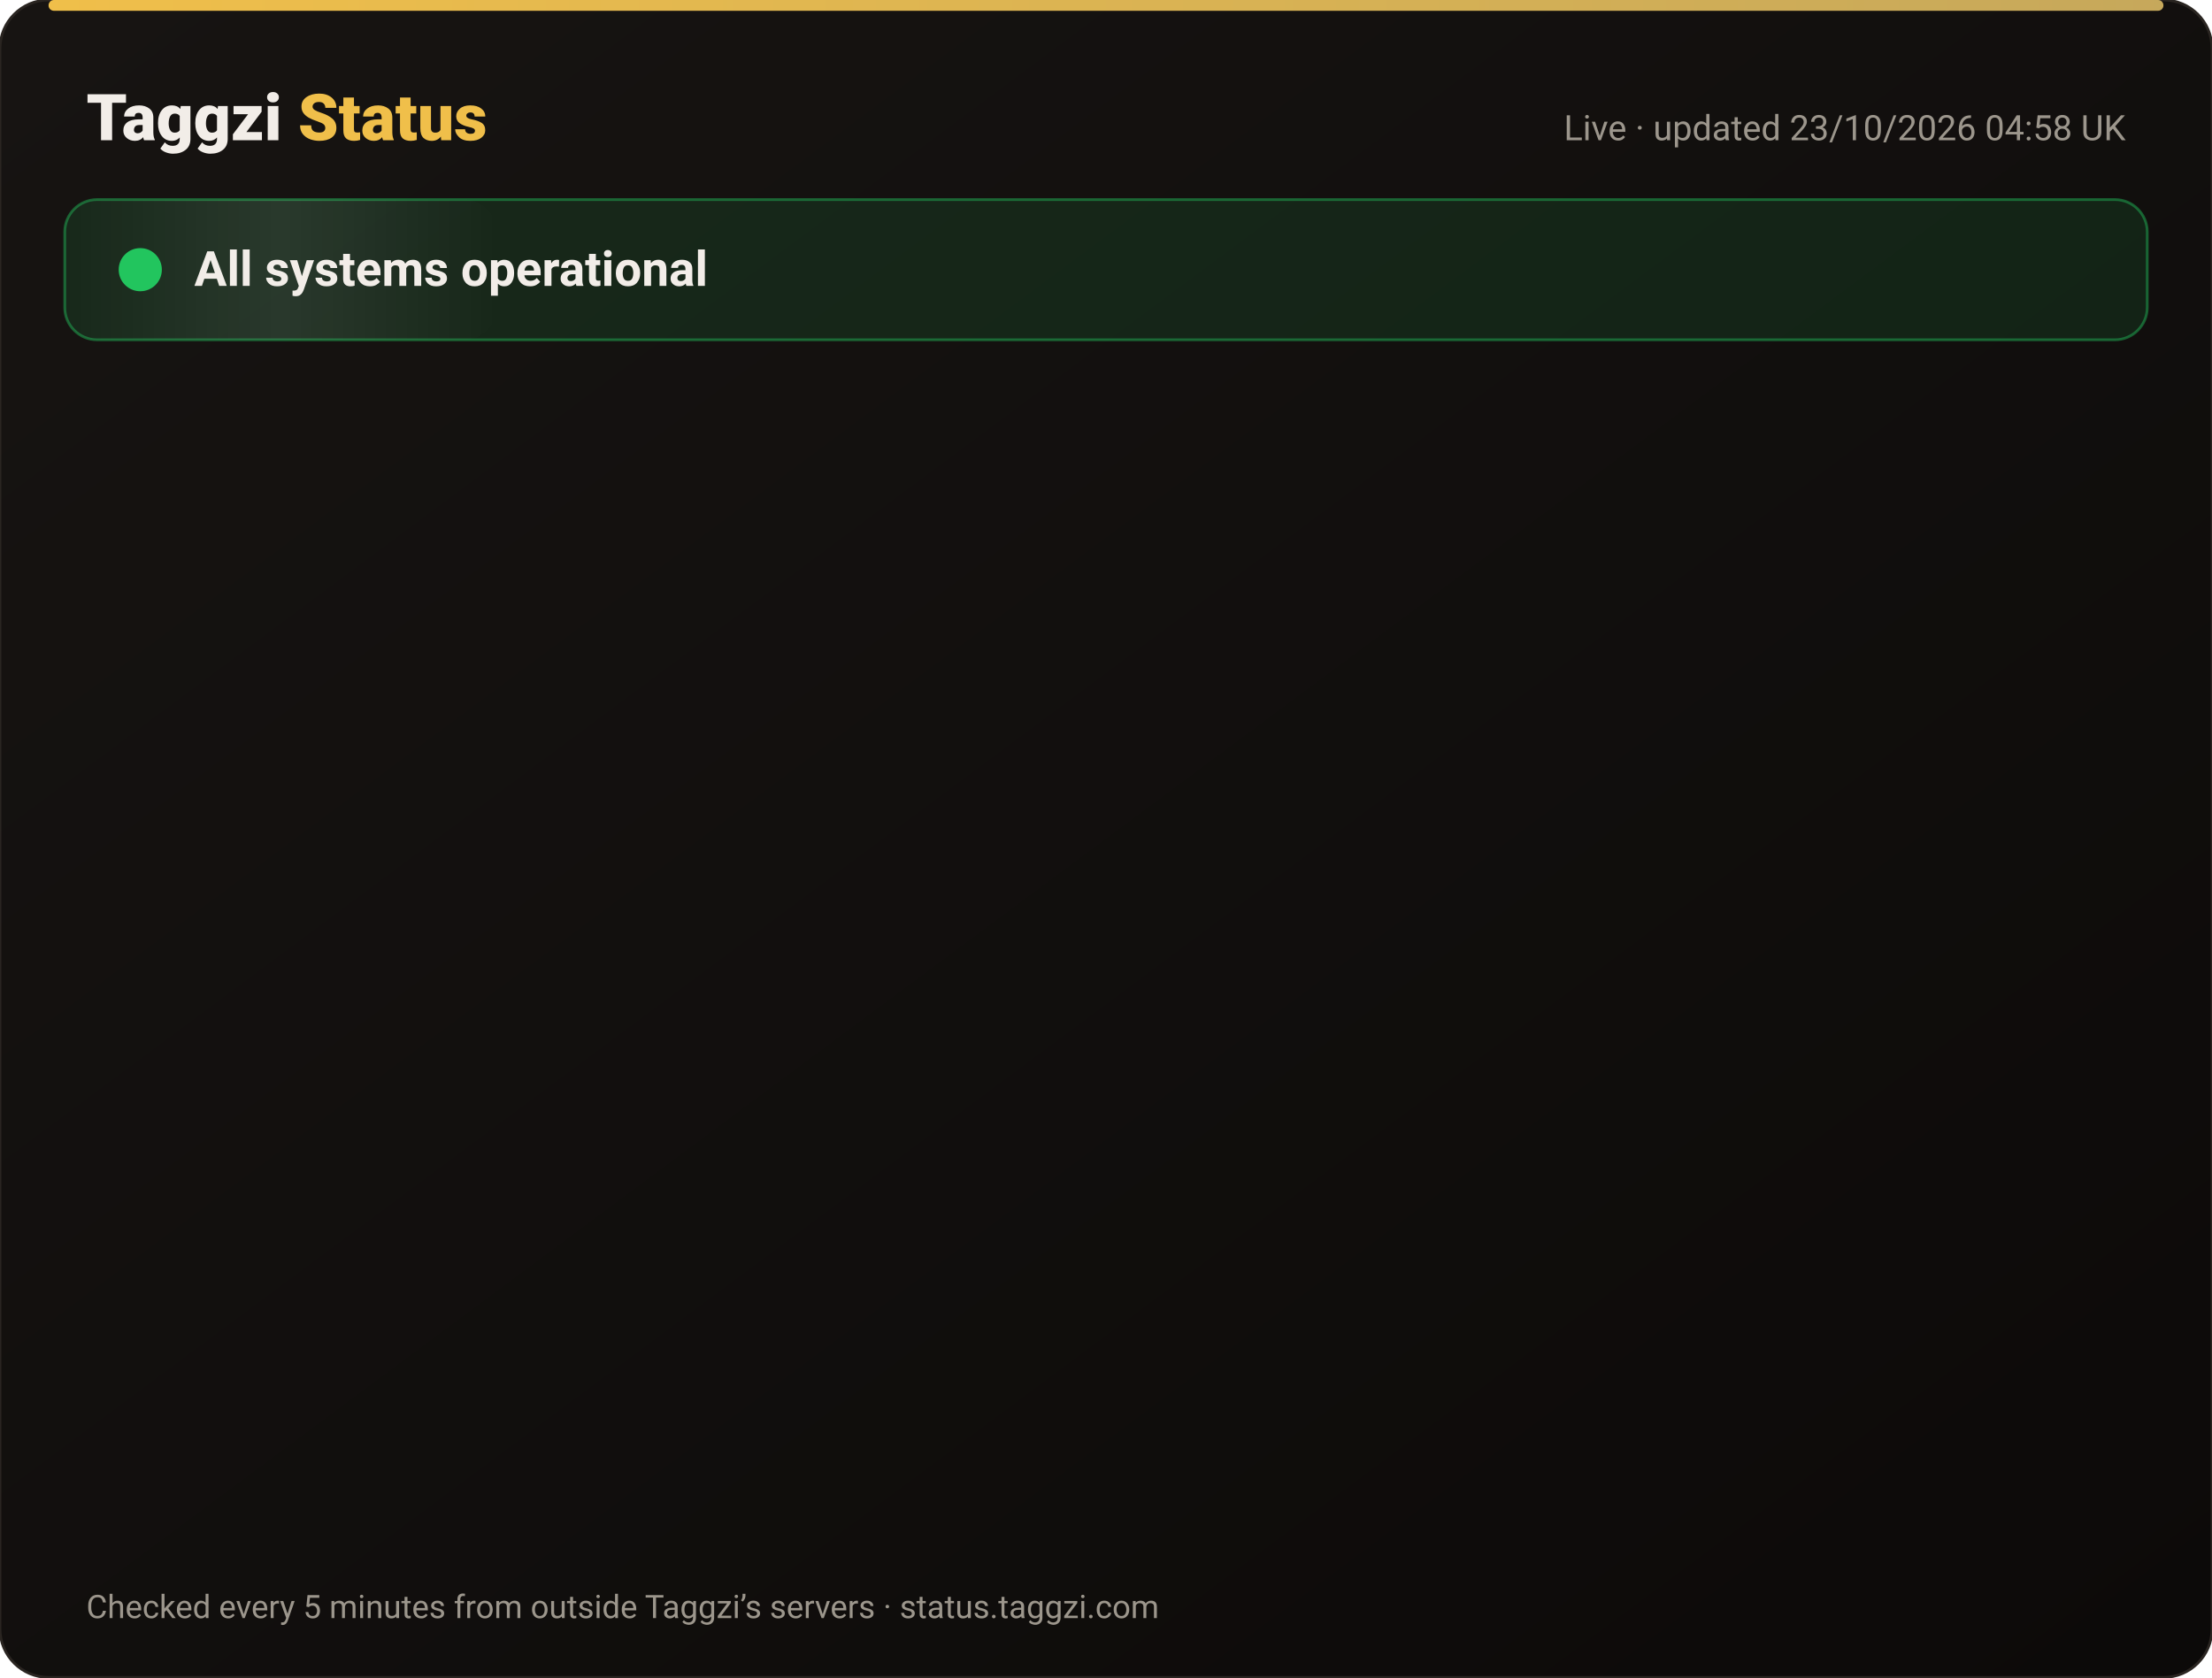
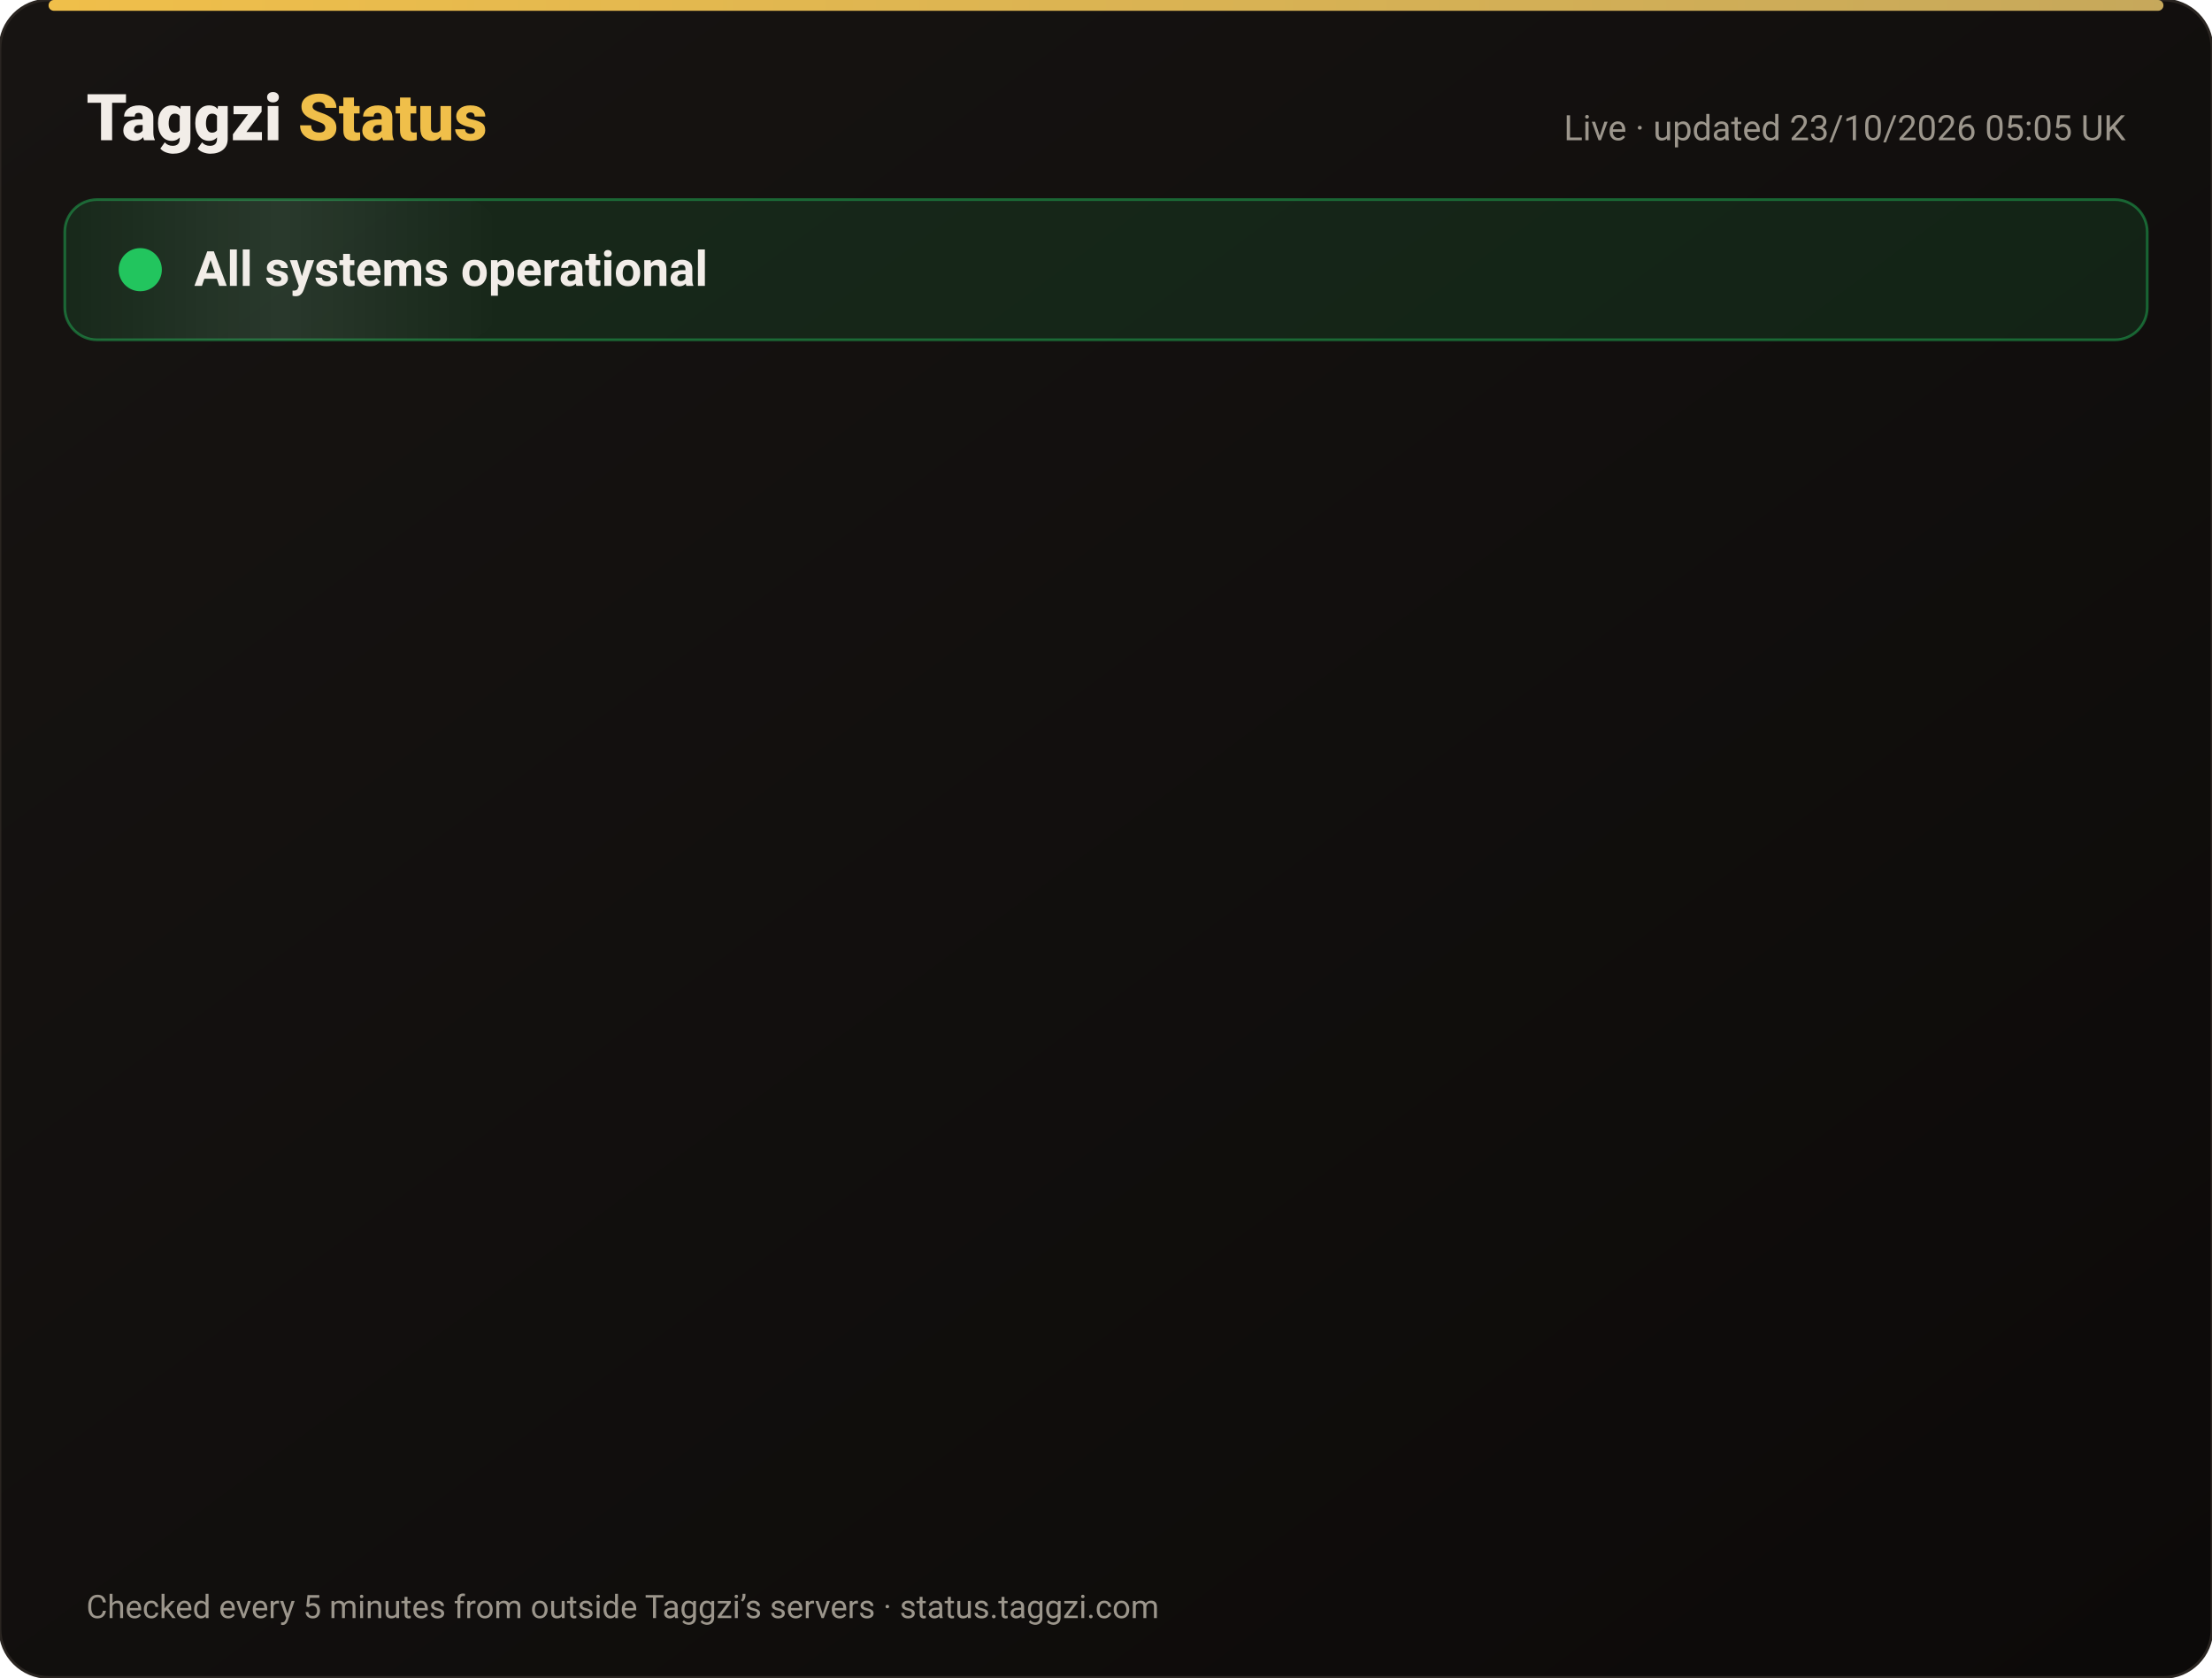
<svg xmlns="http://www.w3.org/2000/svg" width="820" height="622" viewBox="0 0 820 622" font-family="-apple-system,Segoe UI,Roboto,Helvetica,Arial,sans-serif">
  <defs>
    <linearGradient id="bg" x1="0" y1="0" x2="1" y2="1">
      <stop offset="0" stop-color="#171412" />
      <stop offset="1" stop-color="#0C0A09" />
    </linearGradient>
    <linearGradient id="gold" x1="0" x2="1">
      <stop offset="0" stop-color="#F0BF4A" />
      <stop offset="1" stop-color="#c6a85b" />
    </linearGradient>
    <linearGradient id="shine" x1="0" x2="1">
      <stop offset="0" stop-color="#fff" stop-opacity="0" />
      <stop offset=".5" stop-color="#fff" stop-opacity=".08" />
      <stop offset="1" stop-color="#fff" stop-opacity="0" />
    </linearGradient>
  </defs>
  <rect width="820" height="622" rx="18" fill="url(#bg)" stroke="#2a2521" />
  <rect x="18" y="0" width="784" height="4" rx="2" fill="url(#gold)" />
  <text x="32" y="52" font-size="24" font-weight="800" fill="#F2EDE8">Taggzi <tspan fill="#F0BF4A">Status</tspan>
  </text>
-   <text x="788" y="52" font-size="13" fill="#9C968C" text-anchor="end">Live · updated 23/10/2026 04:58 UK</text>
+   <text x="788" y="52" font-size="13" fill="#9C968C" text-anchor="end">Live · updated 23/10/2026 05:05 UK</text>
  <rect x="24" y="74" width="772" height="52" rx="12" fill="#22c55e" fill-opacity=".12" stroke="#22c55e" stroke-opacity=".45" />
  <rect x="24" y="74" width="160" height="52" rx="12" fill="url(#shine)">
    <animate attributeName="x" from="-160" to="820" dur="4s" repeatCount="indefinite" />
  </rect>
  <circle cx="52" cy="100" r="7" fill="#22c55e" />
  <circle cx="52" cy="100" r="7" fill="none" stroke="#22c55e" stroke-width="2">
    <animate attributeName="r" values="7;15;7" dur="2s" repeatCount="indefinite" />
    <animate attributeName="opacity" values=".9;0;.9" dur="2s" repeatCount="indefinite" />
  </circle>
  <text x="72" y="106" font-size="18" font-weight="700" fill="#F2EDE8">All systems operational</text>
  <g opacity="0">
    <animate attributeName="opacity" from="0" to="1" begin="0.00s" dur=".6s" fill="freeze" />
    <line x1="32" y1="188" x2="788" y2="188" stroke="#2a2521" />
    <circle cx="44" cy="166" r="6" fill="#22c55e">
      <animate attributeName="opacity" values="1;.45;1" dur="2.4s" begin="0.00s" repeatCount="indefinite" />
    </circle>
    <text x="62" y="171" font-size="15" font-weight="650" fill="#F2EDE8">Website</text>
    <text x="630" y="171" font-size="13" fill="#9C968C" text-anchor="end">100.00% uptime</text>
    <rect x="648" y="154" width="140" height="24" rx="12" fill="#22c55e" fill-opacity=".14" stroke="#22c55e" stroke-opacity=".5" />
    <text x="718" y="171" font-size="12" font-weight="700" fill="#22c55e" text-anchor="middle">Operational</text>
  </g>
  <g opacity="0">
    <animate attributeName="opacity" from="0" to="1" begin="0.15s" dur=".6s" fill="freeze" />
    <line x1="32" y1="234" x2="788" y2="234" stroke="#2a2521" />
    <circle cx="44" cy="212" r="6" fill="#22c55e">
      <animate attributeName="opacity" values="1;.45;1" dur="2.4s" begin="0.15s" repeatCount="indefinite" />
    </circle>
    <text x="62" y="217" font-size="15" font-weight="650" fill="#F2EDE8">Tag scans</text>
    <text x="630" y="217" font-size="13" fill="#9C968C" text-anchor="end">100.00% uptime</text>
    <rect x="648" y="200" width="140" height="24" rx="12" fill="#22c55e" fill-opacity=".14" stroke="#22c55e" stroke-opacity=".5" />
    <text x="718" y="217" font-size="12" font-weight="700" fill="#22c55e" text-anchor="middle">Operational</text>
  </g>
  <g opacity="0">
    <animate attributeName="opacity" from="0" to="1" begin="0.30s" dur=".6s" fill="freeze" />
    <line x1="32" y1="280" x2="788" y2="280" stroke="#2a2521" />
    <circle cx="44" cy="258" r="6" fill="#22c55e">
      <animate attributeName="opacity" values="1;.45;1" dur="2.4s" begin="0.30s" repeatCount="indefinite" />
    </circle>
    <text x="62" y="263" font-size="15" font-weight="650" fill="#F2EDE8">Manual tag lookup</text>
    <text x="630" y="263" font-size="13" fill="#9C968C" text-anchor="end">100.00% uptime</text>
    <rect x="648" y="246" width="140" height="24" rx="12" fill="#22c55e" fill-opacity=".14" stroke="#22c55e" stroke-opacity=".5" />
    <text x="718" y="263" font-size="12" font-weight="700" fill="#22c55e" text-anchor="middle">Operational</text>
  </g>
  <g opacity="0">
    <animate attributeName="opacity" from="0" to="1" begin="0.45s" dur=".6s" fill="freeze" />
    <line x1="32" y1="326" x2="788" y2="326" stroke="#2a2521" />
    <circle cx="44" cy="304" r="6" fill="#22c55e">
      <animate attributeName="opacity" values="1;.45;1" dur="2.4s" begin="0.45s" repeatCount="indefinite" />
    </circle>
    <text x="62" y="309" font-size="15" font-weight="650" fill="#F2EDE8">App &amp; login</text>
    <text x="630" y="309" font-size="13" fill="#9C968C" text-anchor="end">100.00% uptime</text>
    <rect x="648" y="292" width="140" height="24" rx="12" fill="#22c55e" fill-opacity=".14" stroke="#22c55e" stroke-opacity=".5" />
    <text x="718" y="309" font-size="12" font-weight="700" fill="#22c55e" text-anchor="middle">Operational</text>
  </g>
  <g opacity="0">
    <animate attributeName="opacity" from="0" to="1" begin="0.60s" dur=".6s" fill="freeze" />
    <line x1="32" y1="372" x2="788" y2="372" stroke="#2a2521" />
    <circle cx="44" cy="350" r="6" fill="#22c55e">
      <animate attributeName="opacity" values="1;.45;1" dur="2.4s" begin="0.60s" repeatCount="indefinite" />
    </circle>
    <text x="62" y="355" font-size="15" font-weight="650" fill="#F2EDE8">Community alerts</text>
    <text x="630" y="355" font-size="13" fill="#9C968C" text-anchor="end">100.00% uptime</text>
    <rect x="648" y="338" width="140" height="24" rx="12" fill="#22c55e" fill-opacity=".14" stroke="#22c55e" stroke-opacity=".5" />
    <text x="718" y="355" font-size="12" font-weight="700" fill="#22c55e" text-anchor="middle">Operational</text>
  </g>
  <g opacity="0">
    <animate attributeName="opacity" from="0" to="1" begin="0.75s" dur=".6s" fill="freeze" />
    <line x1="32" y1="418" x2="788" y2="418" stroke="#2a2521" />
    <circle cx="44" cy="396" r="6" fill="#22c55e">
      <animate attributeName="opacity" values="1;.45;1" dur="2.4s" begin="0.75s" repeatCount="indefinite" />
    </circle>
    <text x="62" y="401" font-size="15" font-weight="650" fill="#F2EDE8">Private calling</text>
    <text x="630" y="401" font-size="13" fill="#9C968C" text-anchor="end">100.00% uptime</text>
    <rect x="648" y="384" width="140" height="24" rx="12" fill="#22c55e" fill-opacity=".14" stroke="#22c55e" stroke-opacity=".5" />
    <text x="718" y="401" font-size="12" font-weight="700" fill="#22c55e" text-anchor="middle">Operational</text>
  </g>
  <g opacity="0">
    <animate attributeName="opacity" from="0" to="1" begin="0.90s" dur=".6s" fill="freeze" />
    <line x1="32" y1="464" x2="788" y2="464" stroke="#2a2521" />
    <circle cx="44" cy="442" r="6" fill="#22c55e">
      <animate attributeName="opacity" values="1;.45;1" dur="2.4s" begin="0.90s" repeatCount="indefinite" />
    </circle>
    <text x="62" y="447" font-size="15" font-weight="650" fill="#F2EDE8">Payments</text>
    <text x="630" y="447" font-size="13" fill="#9C968C" text-anchor="end">99.99% uptime</text>
    <rect x="648" y="430" width="140" height="24" rx="12" fill="#22c55e" fill-opacity=".14" stroke="#22c55e" stroke-opacity=".5" />
    <text x="718" y="447" font-size="12" font-weight="700" fill="#22c55e" text-anchor="middle">Operational</text>
  </g>
  <g opacity="0">
    <animate attributeName="opacity" from="0" to="1" begin="1.05s" dur=".6s" fill="freeze" />
    <line x1="32" y1="510" x2="788" y2="510" stroke="#2a2521" />
    <circle cx="44" cy="488" r="6" fill="#22c55e">
      <animate attributeName="opacity" values="1;.45;1" dur="2.4s" begin="1.05s" repeatCount="indefinite" />
    </circle>
    <text x="62" y="493" font-size="15" font-weight="650" fill="#F2EDE8">Email &amp; support</text>
    <text x="630" y="493" font-size="13" fill="#9C968C" text-anchor="end">100.00% uptime</text>
    <rect x="648" y="476" width="140" height="24" rx="12" fill="#22c55e" fill-opacity=".14" stroke="#22c55e" stroke-opacity=".5" />
    <text x="718" y="493" font-size="12" font-weight="700" fill="#22c55e" text-anchor="middle">Operational</text>
  </g>
  <g opacity="0">
    <animate attributeName="opacity" from="0" to="1" begin="1.20s" dur=".6s" fill="freeze" />
    <line x1="32" y1="556" x2="788" y2="556" stroke="#2a2521" />
    <circle cx="44" cy="534" r="6" fill="#22c55e">
      <animate attributeName="opacity" values="1;.45;1" dur="2.4s" begin="1.20s" repeatCount="indefinite" />
    </circle>
    <text x="62" y="539" font-size="15" font-weight="650" fill="#F2EDE8">Secure connection (SSL)</text>
    <text x="630" y="539" font-size="13" fill="#9C968C" text-anchor="end">100.00% uptime</text>
    <rect x="648" y="522" width="140" height="24" rx="12" fill="#22c55e" fill-opacity=".14" stroke="#22c55e" stroke-opacity=".5" />
    <text x="718" y="539" font-size="12" font-weight="700" fill="#22c55e" text-anchor="middle">Operational</text>
  </g>
  <text x="32" y="600" font-size="12" fill="#9C968C">Checked every 5 minutes from outside Taggzi’s servers · status.taggzi.com</text>
</svg>
